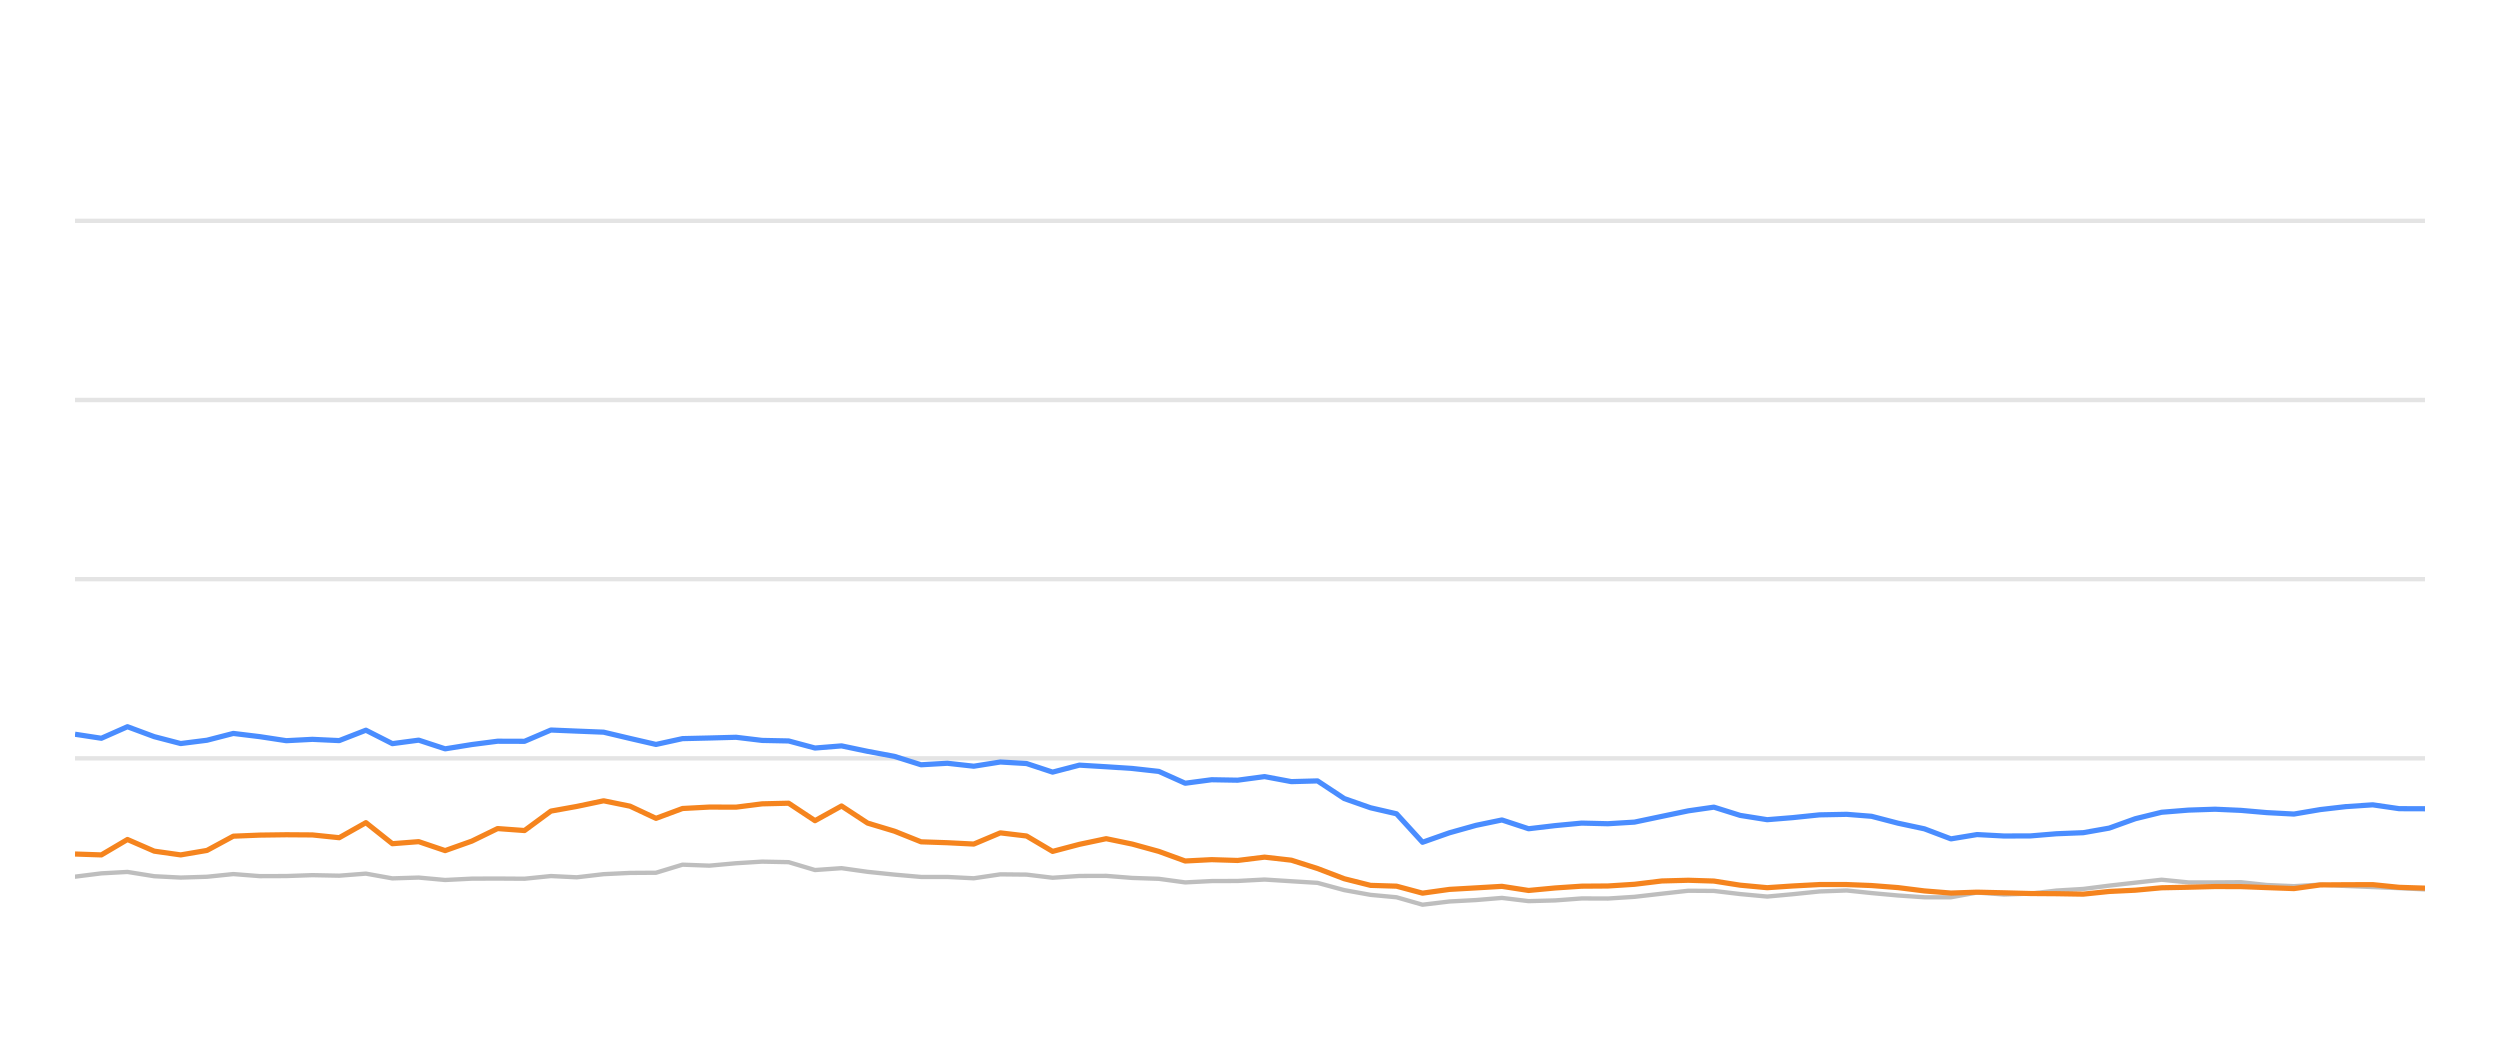
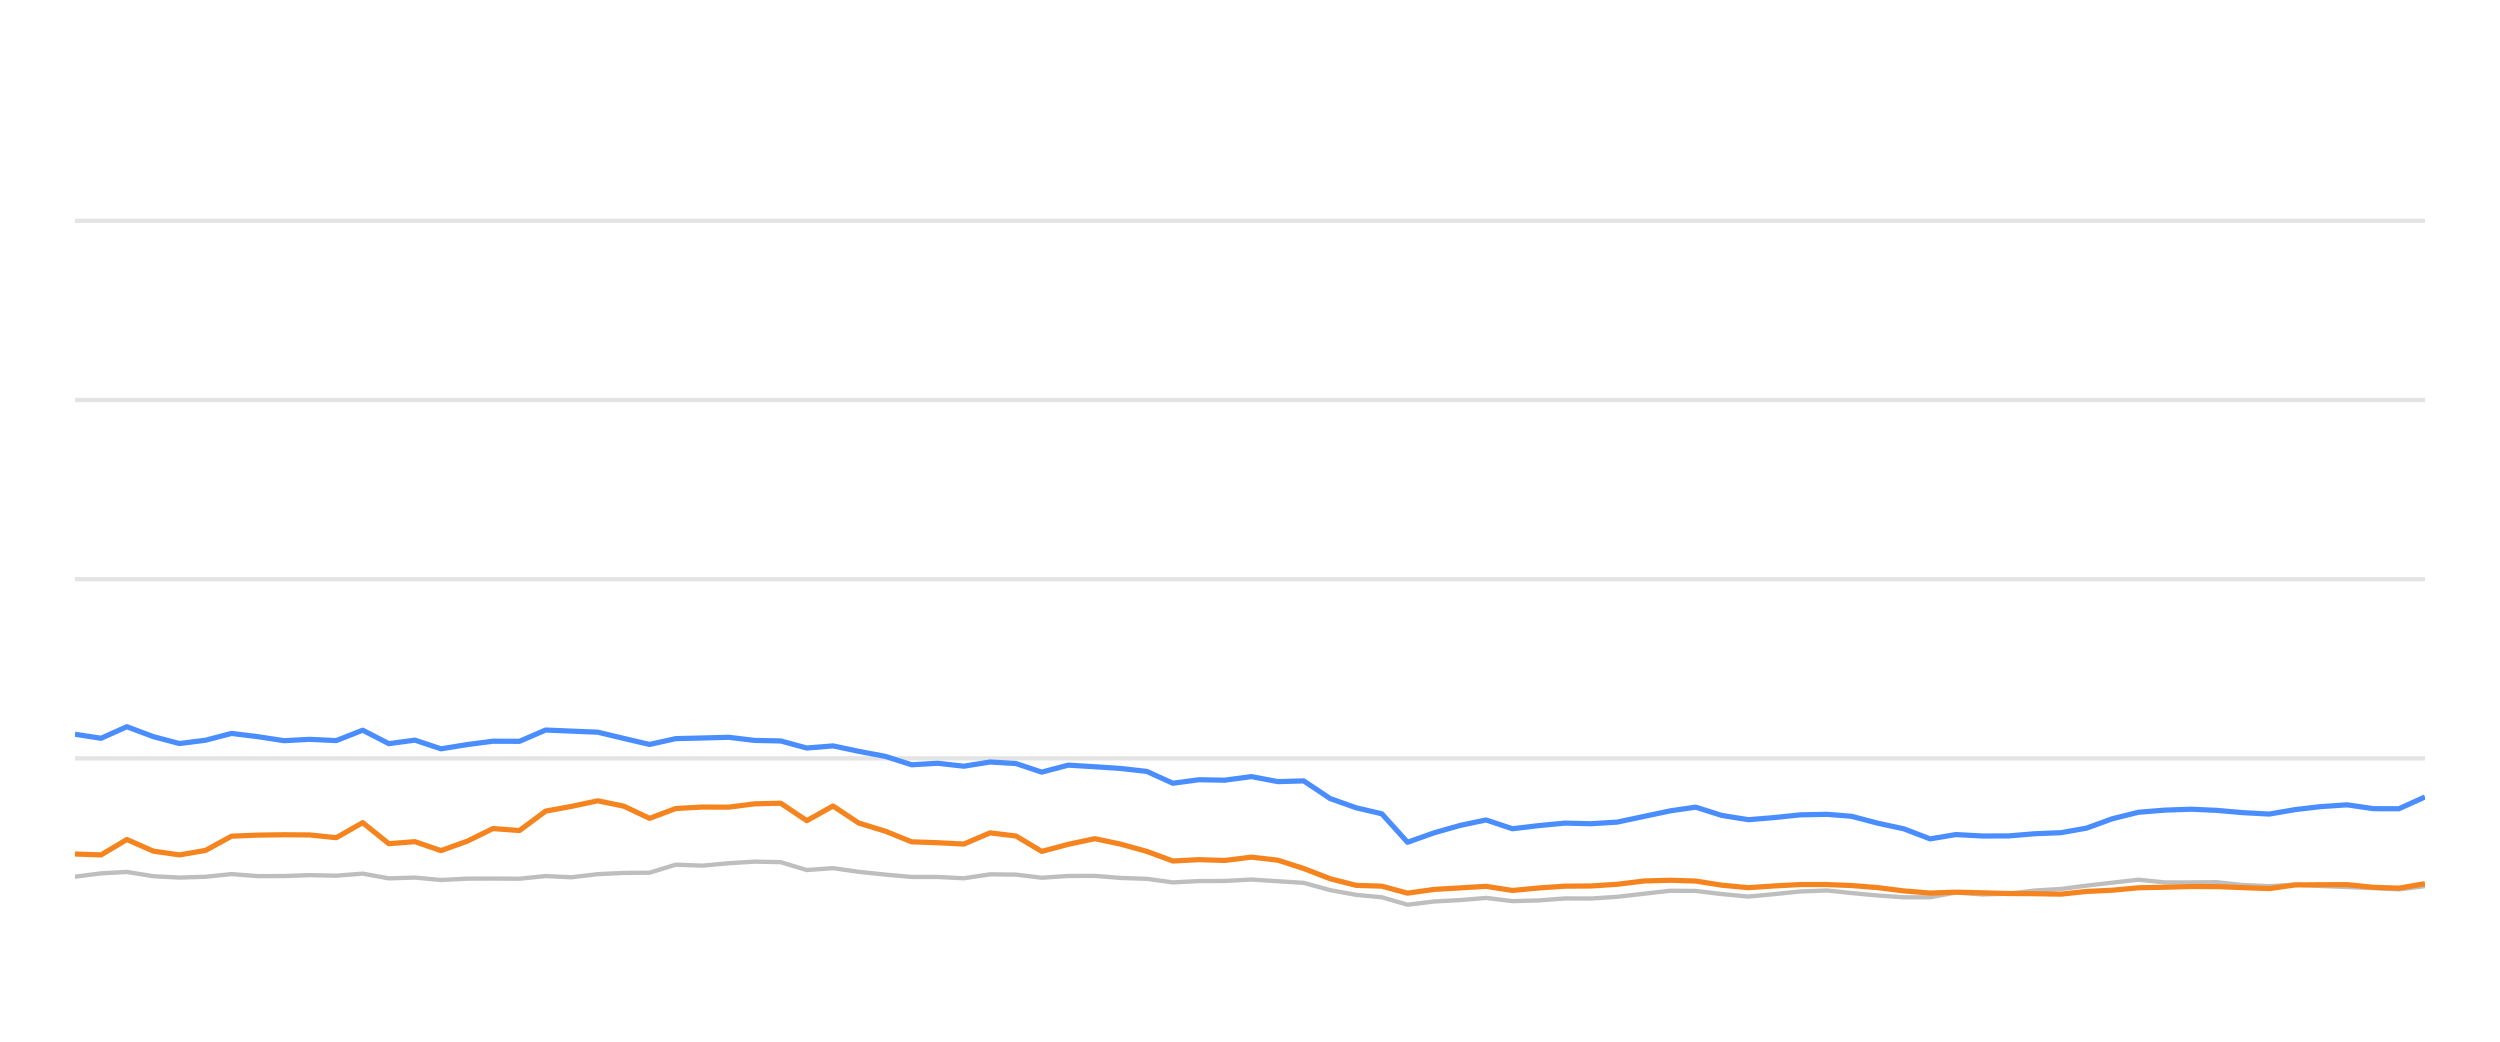
<svg xmlns="http://www.w3.org/2000/svg" width="288pt" height="120pt" viewBox="0 0 288 120" version="1.1">
  <defs>
    <style type="text/css">*{stroke-linejoin: round; stroke-linecap: butt}</style>
  </defs>
  <g id="figure_1">
    <g id="patch_1">
      <path d="M 0 120  L 288 120  L 288 0  L 0 0  L 0 120  z " style="fill: none; opacity: 0" />
    </g>
    <g id="axes_1">
      <g id="patch_2">
        <path d="M 8.64 108  L 279.36 108  L 279.36 4.8  L 8.64 4.8  L 8.64 108  z " style="fill: none" />
      </g>
      <g id="matplotlib.axis_1" />
      <g id="matplotlib.axis_2" />
      <g id="line2d_1">
-         <path d="M 8.64 87.36  L 279.36 87.36  " clip-path="url(#pc9b69aa8ec)" style="fill: none; stroke: #b2b2b2; stroke-opacity: 0.35; stroke-width: 0.5; stroke-linecap: square" />
+         <path d="M 8.64 87.36  L 279.36 87.36  " clip-path="url(#p0d0d6b3d62)" style="fill: none; stroke: #b2b2b2; stroke-opacity: 0.35; stroke-width: 0.5; stroke-linecap: square" />
      </g>
      <g id="line2d_2">
-         <path d="M 8.64 66.72  L 279.36 66.72  " clip-path="url(#pc9b69aa8ec)" style="fill: none; stroke: #b2b2b2; stroke-opacity: 0.35; stroke-width: 0.5; stroke-linecap: square" />
+         <path d="M 8.64 66.72  L 279.36 66.72  " clip-path="url(#p0d0d6b3d62)" style="fill: none; stroke: #b2b2b2; stroke-opacity: 0.35; stroke-width: 0.5; stroke-linecap: square" />
      </g>
      <g id="line2d_3">
-         <path d="M 8.64 46.08  L 279.36 46.08  " clip-path="url(#pc9b69aa8ec)" style="fill: none; stroke: #b2b2b2; stroke-opacity: 0.35; stroke-width: 0.5; stroke-linecap: square" />
+         <path d="M 8.64 46.08  L 279.36 46.08  " clip-path="url(#p0d0d6b3d62)" style="fill: none; stroke: #b2b2b2; stroke-opacity: 0.35; stroke-width: 0.5; stroke-linecap: square" />
      </g>
      <g id="line2d_4">
-         <path d="M 8.64 25.44  L 279.36 25.44  " clip-path="url(#pc9b69aa8ec)" style="fill: none; stroke: #b2b2b2; stroke-opacity: 0.35; stroke-width: 0.5; stroke-linecap: square" />
+         <path d="M 8.64 25.44  L 279.36 25.44  " clip-path="url(#p0d0d6b3d62)" style="fill: none; stroke: #b2b2b2; stroke-opacity: 0.35; stroke-width: 0.5; stroke-linecap: square" />
      </g>
      <g id="line2d_5">
-         <path d="M 8.64 100.993  L 11.676 100.611  L 14.684 100.446  L 17.767 100.941  L 20.816 101.096  L 23.845 101.003  L 26.878 100.693  L 29.932 100.931  L 32.982 100.92  L 35.988 100.817  L 39.077 100.879  L 42.152 100.642  L 45.2 101.189  L 48.234 101.096  L 51.281 101.375  L 54.357 101.22  L 57.321 101.209  L 60.425 101.23  L 63.466 100.92  L 66.441 101.065  L 69.537 100.704  L 72.58 100.559  L 75.571 100.539  L 78.624 99.61  L 81.728 99.723  L 84.794 99.445  L 87.793 99.259  L 90.85 99.321  L 93.889 100.229  L 96.946 100.012  L 99.949 100.435  L 103.036 100.755  L 106.108 101.024  L 109.128 101.024  L 112.181 101.178  L 115.241 100.724  L 118.259 100.755  L 121.26 101.117  L 124.35 100.91  L 127.432 100.9  L 130.428 101.137  L 133.501 101.24  L 136.534 101.653  L 139.578 101.498  L 142.576 101.488  L 145.68 101.323  L 148.767 101.519  L 151.779 101.705  L 154.856 102.541  L 157.887 103.088  L 160.879 103.366  L 163.875 104.223  L 166.982 103.851  L 170.038 103.686  L 173.022 103.439  L 176.095 103.81  L 179.155 103.728  L 182.209 103.5  L 185.229 103.511  L 188.293 103.315  L 191.436 102.954  L 194.496 102.613  L 197.441 102.634  L 200.468 102.995  L 203.582 103.284  L 206.503 103.015  L 209.608 102.696  L 212.739 102.582  L 215.599 102.881  L 218.652 103.16  L 221.693 103.366  L 224.751 103.366  L 227.756 102.819  L 230.856 103.046  L 233.92 102.943  L 236.903 102.592  L 239.99 102.407  L 242.978 102.025  L 245.987 101.684  L 249.016 101.344  L 252.103 101.653  L 255.174 101.653  L 258.171 101.633  L 261.13 101.952  L 264.265 102.087  L 267.3 101.911  L 270.252 102.066  L 273.34 102.19  L 276.388 102.314  L 279.36 102.458  " clip-path="url(#pc9b69aa8ec)" style="fill: none; stroke: #bebebe; stroke-width: 0.5; stroke-linecap: round" />
+         <path d="M 8.64 100.993  L 11.642 100.611  L 14.617 100.446  L 17.665 100.941  L 20.681 101.096  L 23.676 101.003  L 26.675 100.693  L 29.695 100.931  L 32.712 100.92  L 35.684 100.817  L 38.739 100.879  L 41.78 100.642  L 44.794 101.189  L 47.794 101.096  L 50.807 101.375  L 53.849 101.22  L 56.78 101.209  L 59.849 101.23  L 62.857 100.92  L 65.799 101.065  L 68.86 100.704  L 71.869 100.559  L 74.827 100.539  L 77.846 99.61  L 80.915 99.723  L 83.947 99.445  L 86.914 99.259  L 89.936 99.321  L 92.941 100.229  L 95.964 100.012  L 98.934 100.435  L 101.987 100.755  L 105.025 101.024  L 108.011 101.024  L 111.03 101.178  L 114.056 100.724  L 117.041 100.755  L 120.008 101.117  L 123.064 100.91  L 126.112 100.9  L 129.074 101.137  L 132.113 101.24  L 135.112 101.653  L 138.123 101.498  L 141.087 101.488  L 144.157 101.323  L 147.21 101.519  L 150.189 101.705  L 153.231 102.541  L 156.229 103.088  L 159.187 103.366  L 162.149 104.223  L 165.222 103.851  L 168.244 103.686  L 171.195 103.439  L 174.234 103.81  L 177.26 103.728  L 180.28 103.5  L 183.266 103.511  L 186.296 103.315  L 189.405 102.954  L 192.43 102.613  L 195.342 102.634  L 198.336 102.995  L 201.415 103.284  L 204.303 103.015  L 207.374 102.696  L 210.47 102.582  L 213.299 102.881  L 216.318 103.16  L 219.325 103.366  L 222.349 103.366  L 225.32 102.819  L 228.386 103.046  L 231.416 102.943  L 234.366 102.592  L 237.418 102.407  L 240.374 102.025  L 243.349 101.684  L 246.345 101.344  L 249.397 101.653  L 252.434 101.653  L 255.397 101.633  L 258.324 101.952  L 261.423 102.087  L 264.425 101.911  L 267.344 102.066  L 270.397 102.19  L 273.412 102.314  L 276.351 102.458  L 279.36 102.087  " clip-path="url(#p0d0d6b3d62)" style="fill: none; stroke: #bebebe; stroke-width: 0.5; stroke-linecap: round" />
      </g>
      <g id="line2d_6">
-         <path d="M 8.64 84.584  L 11.676 85.048  L 14.684 83.717  L 17.767 84.863  L 20.816 85.657  L 23.845 85.275  L 26.878 84.491  L 29.932 84.863  L 32.982 85.327  L 35.988 85.172  L 39.077 85.317  L 42.152 84.12  L 45.2 85.668  L 48.234 85.265  L 51.281 86.266  L 54.357 85.771  L 57.321 85.389  L 60.425 85.399  L 63.466 84.099  L 66.441 84.223  L 69.537 84.347  L 72.58 85.069  L 75.571 85.76  L 78.624 85.09  L 81.728 85.017  L 84.794 84.935  L 87.793 85.296  L 90.85 85.358  L 93.889 86.173  L 96.946 85.926  L 99.949 86.555  L 103.036 87.133  L 106.108 88.103  L 109.128 87.928  L 112.181 88.268  L 115.241 87.783  L 118.259 87.959  L 121.26 88.949  L 124.35 88.144  L 127.432 88.33  L 130.428 88.526  L 133.501 88.867  L 136.534 90.229  L 139.578 89.826  L 142.576 89.878  L 145.68 89.465  L 148.767 90.043  L 151.779 89.961  L 154.856 91.994  L 157.887 93.057  L 160.879 93.748  L 163.875 97.03  L 166.982 95.936  L 170.038 95.079  L 173.022 94.46  L 176.095 95.472  L 179.155 95.11  L 182.209 94.821  L 185.229 94.894  L 188.293 94.708  L 191.436 94.047  L 194.496 93.408  L 197.441 92.984  L 200.468 93.934  L 203.582 94.429  L 206.503 94.192  L 209.608 93.872  L 212.739 93.81  L 215.599 94.037  L 218.652 94.832  L 221.693 95.482  L 224.751 96.638  L 227.756 96.142  L 230.856 96.307  L 233.92 96.297  L 236.903 96.049  L 239.99 95.926  L 242.978 95.399  L 245.987 94.316  L 249.016 93.573  L 252.103 93.325  L 255.174 93.222  L 258.171 93.356  L 261.13 93.614  L 264.265 93.779  L 267.3 93.263  L 270.252 92.922  L 273.34 92.716  L 276.388 93.16  L 279.36 93.17  " clip-path="url(#pc9b69aa8ec)" style="fill: none; stroke: #4a8dff; stroke-width: 0.6" />
+         <path d="M 8.64 84.584  L 11.642 85.048  L 14.617 83.717  L 17.665 84.863  L 20.681 85.657  L 23.676 85.275  L 26.675 84.491  L 29.695 84.863  L 32.712 85.327  L 35.684 85.172  L 38.739 85.317  L 41.78 84.12  L 44.794 85.668  L 47.794 85.265  L 50.807 86.266  L 53.849 85.771  L 56.78 85.389  L 59.849 85.399  L 62.857 84.099  L 65.799 84.223  L 68.86 84.347  L 71.869 85.069  L 74.827 85.76  L 77.846 85.09  L 80.915 85.017  L 83.947 84.935  L 86.914 85.296  L 89.936 85.358  L 92.941 86.173  L 95.964 85.926  L 98.934 86.555  L 101.987 87.133  L 105.025 88.103  L 108.011 87.928  L 111.03 88.268  L 114.056 87.783  L 117.041 87.959  L 120.008 88.949  L 123.064 88.144  L 126.112 88.33  L 129.074 88.526  L 132.113 88.867  L 135.112 90.229  L 138.123 89.826  L 141.087 89.878  L 144.157 89.465  L 147.21 90.043  L 150.189 89.961  L 153.231 91.994  L 156.229 93.057  L 159.187 93.748  L 162.149 97.03  L 165.222 95.936  L 168.244 95.079  L 171.195 94.46  L 174.234 95.472  L 177.26 95.11  L 180.28 94.821  L 183.266 94.894  L 186.296 94.708  L 189.405 94.047  L 192.43 93.408  L 195.342 92.984  L 198.336 93.934  L 201.415 94.429  L 204.303 94.192  L 207.374 93.872  L 210.47 93.81  L 213.299 94.037  L 216.318 94.832  L 219.325 95.482  L 222.349 96.638  L 225.32 96.142  L 228.386 96.307  L 231.416 96.297  L 234.366 96.049  L 237.418 95.926  L 240.374 95.399  L 243.349 94.316  L 246.345 93.573  L 249.397 93.325  L 252.434 93.222  L 255.397 93.356  L 258.324 93.614  L 261.423 93.779  L 264.425 93.263  L 267.344 92.922  L 270.397 92.716  L 273.412 93.16  L 276.351 93.17  L 279.36 91.808  " clip-path="url(#p0d0d6b3d62)" style="fill: none; stroke: #4a8dff; stroke-width: 0.6" />
      </g>
      <g id="line2d_7">
-         <path d="M 8.64 98.382  L 11.676 98.485  L 14.684 96.71  L 17.767 98.052  L 20.816 98.485  L 23.845 97.969  L 26.878 96.328  L 29.932 96.204  L 32.982 96.163  L 35.988 96.184  L 39.077 96.504  L 42.152 94.77  L 45.2 97.195  L 48.234 96.958  L 51.281 97.99  L 54.357 96.896  L 57.321 95.451  L 60.425 95.678  L 63.466 93.438  L 66.441 92.902  L 69.537 92.252  L 72.58 92.871  L 75.571 94.274  L 78.624 93.139  L 81.728 92.974  L 84.794 92.984  L 87.793 92.603  L 90.85 92.53  L 93.889 94.543  L 96.946 92.85  L 99.949 94.821  L 103.036 95.75  L 106.108 96.978  L 109.128 97.081  L 112.181 97.236  L 115.241 95.946  L 118.259 96.307  L 121.26 98.082  L 124.35 97.267  L 127.432 96.617  L 130.428 97.236  L 133.501 98.082  L 136.534 99.187  L 139.578 99.032  L 142.576 99.125  L 145.68 98.743  L 148.767 99.094  L 151.779 100.054  L 154.856 101.23  L 157.887 101.994  L 160.879 102.087  L 163.875 102.892  L 166.982 102.458  L 170.038 102.283  L 173.022 102.107  L 176.095 102.582  L 179.155 102.293  L 182.209 102.087  L 185.229 102.066  L 188.293 101.87  L 191.436 101.488  L 194.496 101.406  L 197.441 101.498  L 200.468 101.973  L 203.582 102.262  L 206.503 102.066  L 209.608 101.901  L 212.739 101.901  L 215.599 102.014  L 218.652 102.252  L 221.693 102.634  L 224.751 102.881  L 227.756 102.778  L 230.856 102.85  L 233.92 102.933  L 236.903 102.954  L 239.99 103.005  L 242.978 102.696  L 245.987 102.551  L 249.016 102.272  L 252.103 102.21  L 255.174 102.128  L 258.171 102.138  L 261.13 102.252  L 264.265 102.365  L 267.3 101.942  L 270.252 101.922  L 273.34 101.911  L 276.388 102.221  L 279.36 102.314  " clip-path="url(#pc9b69aa8ec)" style="fill: none; stroke: #f5841e; stroke-width: 0.6" />
+         <path d="M 8.64 98.382  L 11.642 98.485  L 14.617 96.71  L 17.665 98.052  L 20.681 98.485  L 23.676 97.969  L 26.675 96.328  L 29.695 96.204  L 32.712 96.163  L 35.684 96.184  L 38.739 96.504  L 41.78 94.77  L 44.794 97.195  L 47.794 96.958  L 50.807 97.99  L 53.849 96.896  L 56.78 95.451  L 59.849 95.678  L 62.857 93.438  L 65.799 92.902  L 68.86 92.252  L 71.869 92.871  L 74.827 94.274  L 77.846 93.139  L 80.915 92.974  L 83.947 92.984  L 86.914 92.603  L 89.936 92.53  L 92.941 94.543  L 95.964 92.85  L 98.934 94.821  L 101.987 95.75  L 105.025 96.978  L 108.011 97.081  L 111.03 97.236  L 114.056 95.946  L 117.041 96.307  L 120.008 98.082  L 123.064 97.267  L 126.112 96.617  L 129.074 97.236  L 132.113 98.082  L 135.112 99.187  L 138.123 99.032  L 141.087 99.125  L 144.157 98.743  L 147.21 99.094  L 150.189 100.054  L 153.231 101.23  L 156.229 101.994  L 159.187 102.087  L 162.149 102.892  L 165.222 102.458  L 168.244 102.283  L 171.195 102.107  L 174.234 102.582  L 177.26 102.293  L 180.28 102.087  L 183.266 102.066  L 186.296 101.87  L 189.405 101.488  L 192.43 101.406  L 195.342 101.498  L 198.336 101.973  L 201.415 102.262  L 204.303 102.066  L 207.374 101.901  L 210.47 101.901  L 213.299 102.014  L 216.318 102.252  L 219.325 102.634  L 222.349 102.881  L 225.32 102.778  L 228.386 102.85  L 231.416 102.933  L 234.366 102.954  L 237.418 103.005  L 240.374 102.696  L 243.349 102.551  L 246.345 102.272  L 249.397 102.21  L 252.434 102.128  L 255.397 102.138  L 258.324 102.252  L 261.423 102.365  L 264.425 101.942  L 267.344 101.922  L 270.397 101.911  L 273.412 102.221  L 276.351 102.314  L 279.36 101.798  " clip-path="url(#p0d0d6b3d62)" style="fill: none; stroke: #f5841e; stroke-width: 0.6" />
      </g>
    </g>
  </g>
  <defs>
-     <clipPath id="pc9b69aa8ec">
+     <clipPath id="p0d0d6b3d62">
      <rect x="8.64" y="4.8" width="270.72" height="103.2" />
    </clipPath>
  </defs>
</svg>
